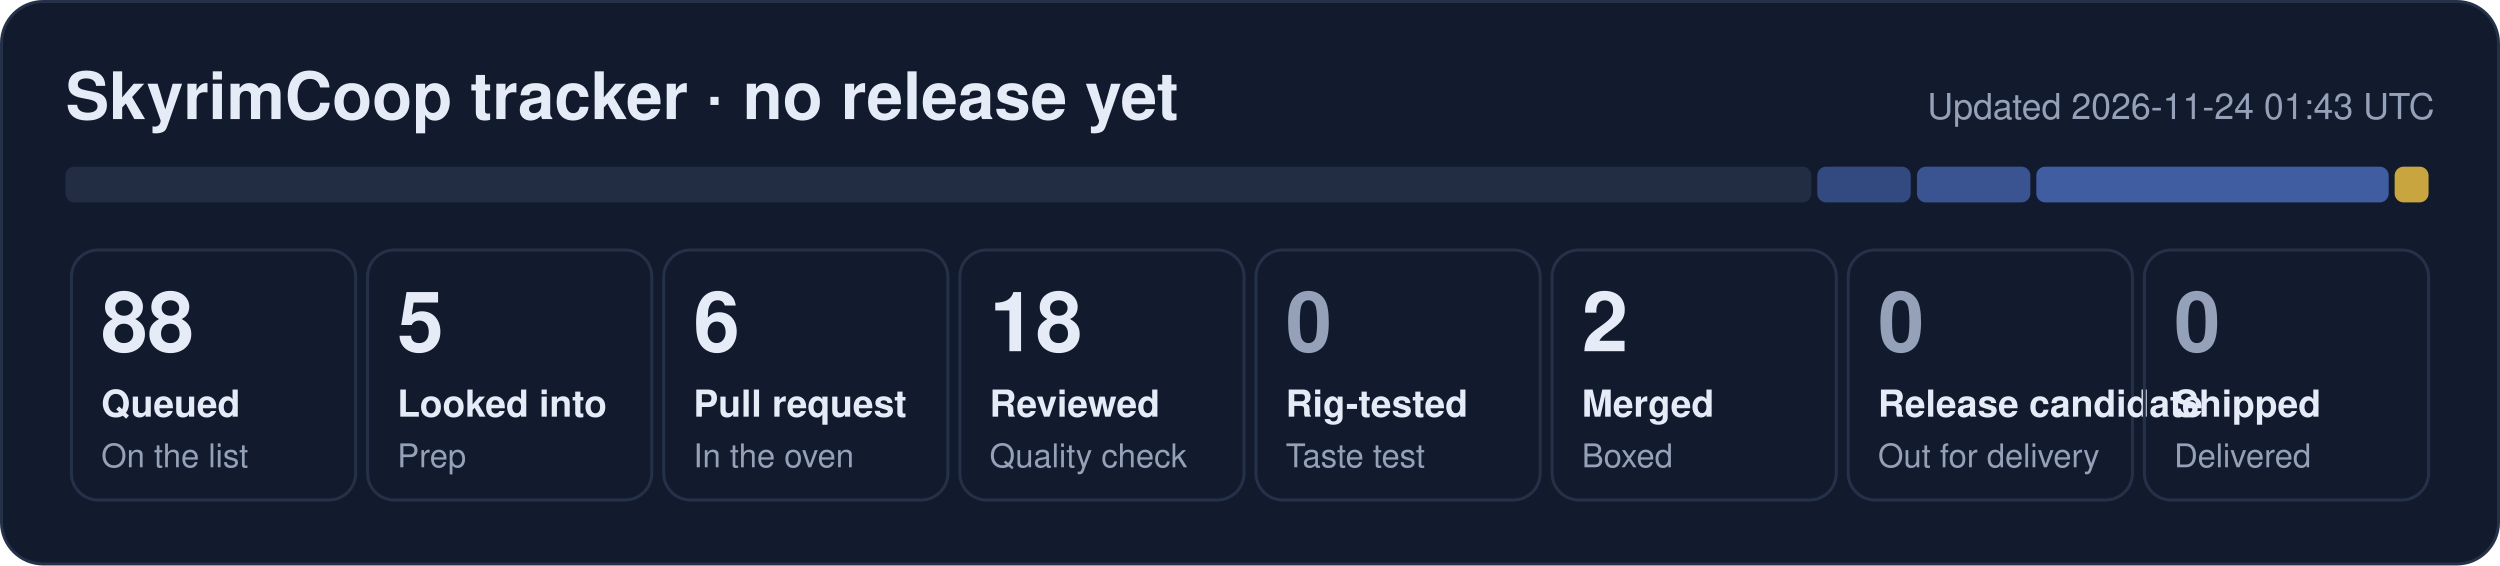
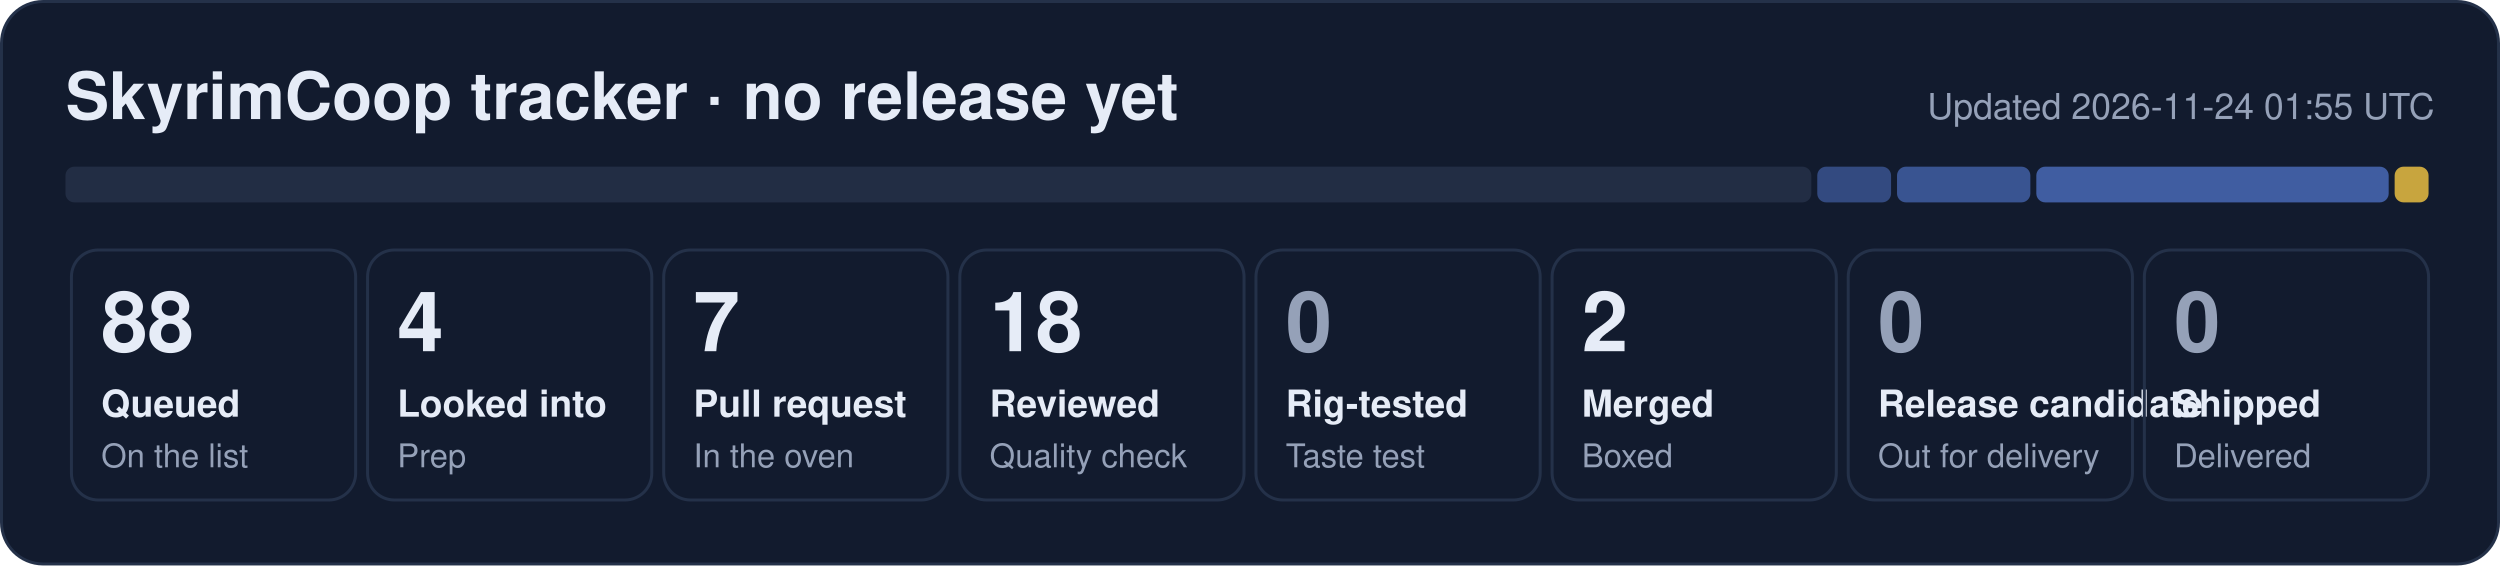
- <svg xmlns="http://www.w3.org/2000/svg" width="840" height="190" viewBox="0 0 840 190" role="img" aria-label="SkyrimCoop tracker: 88 queued, 5 looked into, 6 pull request, 18 reviewed, 2 merged">
+ <svg xmlns="http://www.w3.org/2000/svg" width="840" height="190" viewBox="0 0 840 190" role="img" aria-label="SkyrimCoop tracker: 88 queued, 4 looked into, 7 pull request, 18 reviewed, 2 merged">
  <rect x="0.5" y="0.5" width="839" height="189" rx="14" fill="#121b2e" stroke="#243149" />
  <text x="22" y="40" font-family="Segoe UI, Helvetica, Arial, sans-serif" font-size="22" font-weight="700" fill="#e6ecf7">SkyrimCoop tracker · no release yet</text>
-   <text x="818" y="40" font-family="Segoe UI, Helvetica, Arial, sans-serif" font-size="12" fill="#95a1b8" text-anchor="end">Updated 2026-11-24 01:43 UTC</text>
+   <text x="818" y="40" font-family="Segoe UI, Helvetica, Arial, sans-serif" font-size="12" fill="#95a1b8" text-anchor="end">Updated 2026-11-24 01:55 UTC</text>
  <rect x="22.0" y="56" width="586.6" height="12" rx="3" fill="#222d44" fill-opacity="1.00" />
-   <rect x="610.6" y="56" width="31.4" height="12" rx="3" fill="#5d86e8" fill-opacity="0.44" />
-   <rect x="644.1" y="56" width="38.1" height="12" rx="3" fill="#5d86e8" fill-opacity="0.53" />
+   <rect x="610.6" y="56" width="24.8" height="12" rx="3" fill="#5d86e8" fill-opacity="0.44" />
+   <rect x="637.4" y="56" width="44.8" height="12" rx="3" fill="#5d86e8" fill-opacity="0.53" />
  <rect x="684.2" y="56" width="118.4" height="12" rx="3" fill="#5d86e8" fill-opacity="0.62" />
  <rect x="804.6" y="56" width="11.4" height="12" rx="3" fill="#f5c842" fill-opacity="0.80" />
  <rect x="24.0" y="84" width="95.5" height="84" rx="9" fill="none" stroke="#243149" />
  <text x="34.0" y="118" font-family="Segoe UI, Helvetica, Arial, sans-serif" font-size="28" font-weight="800" fill="#e6ecf7">88</text>
  <text x="34.0" y="140" font-family="Segoe UI, Helvetica, Arial, sans-serif" font-size="12.5" font-weight="600" fill="#e6ecf7">Queued</text>
  <text x="34.0" y="157" font-family="Segoe UI, Helvetica, Arial, sans-serif" font-size="11" fill="#95a1b8">On the list</text>
  <rect x="123.5" y="84" width="95.5" height="84" rx="9" fill="none" stroke="#243149" />
-   <text x="133.5" y="118" font-family="Segoe UI, Helvetica, Arial, sans-serif" font-size="28" font-weight="800" fill="#e6ecf7">5</text>
+   <text x="133.5" y="118" font-family="Segoe UI, Helvetica, Arial, sans-serif" font-size="28" font-weight="800" fill="#e6ecf7">4</text>
  <text x="133.5" y="140" font-family="Segoe UI, Helvetica, Arial, sans-serif" font-size="12.5" font-weight="600" fill="#e6ecf7">Looked into</text>
  <text x="133.5" y="157" font-family="Segoe UI, Helvetica, Arial, sans-serif" font-size="11" fill="#95a1b8">Prep</text>
  <rect x="223.0" y="84" width="95.5" height="84" rx="9" fill="none" stroke="#243149" />
-   <text x="233.0" y="118" font-family="Segoe UI, Helvetica, Arial, sans-serif" font-size="28" font-weight="800" fill="#e6ecf7">6</text>
+   <text x="233.0" y="118" font-family="Segoe UI, Helvetica, Arial, sans-serif" font-size="28" font-weight="800" fill="#e6ecf7">7</text>
  <text x="233.0" y="140" font-family="Segoe UI, Helvetica, Arial, sans-serif" font-size="12.5" font-weight="600" fill="#e6ecf7">Pull request</text>
  <text x="233.0" y="157" font-family="Segoe UI, Helvetica, Arial, sans-serif" font-size="11" fill="#95a1b8">In the oven</text>
  <rect x="322.5" y="84" width="95.5" height="84" rx="9" fill="none" stroke="#243149" />
  <text x="332.5" y="118" font-family="Segoe UI, Helvetica, Arial, sans-serif" font-size="28" font-weight="800" fill="#e6ecf7">18</text>
  <text x="332.5" y="140" font-family="Segoe UI, Helvetica, Arial, sans-serif" font-size="12.5" font-weight="600" fill="#e6ecf7">Reviewed</text>
  <text x="332.5" y="157" font-family="Segoe UI, Helvetica, Arial, sans-serif" font-size="11" fill="#95a1b8">Quality check</text>
  <rect x="422.0" y="84" width="95.5" height="84" rx="9" fill="none" stroke="#243149" />
  <text x="432.0" y="118" font-family="Segoe UI, Helvetica, Arial, sans-serif" font-size="28" font-weight="800" fill="#95a1b8">0</text>
  <text x="432.0" y="140" font-family="Segoe UI, Helvetica, Arial, sans-serif" font-size="12.5" font-weight="600" fill="#e6ecf7">Rig-tested</text>
  <text x="432.0" y="157" font-family="Segoe UI, Helvetica, Arial, sans-serif" font-size="11" fill="#95a1b8">Taste test</text>
  <rect x="521.5" y="84" width="95.5" height="84" rx="9" fill="none" stroke="#243149" />
  <text x="531.5" y="118" font-family="Segoe UI, Helvetica, Arial, sans-serif" font-size="28" font-weight="800" fill="#e6ecf7">2</text>
  <text x="531.5" y="140" font-family="Segoe UI, Helvetica, Arial, sans-serif" font-size="12.5" font-weight="600" fill="#e6ecf7">Merged</text>
  <text x="531.5" y="157" font-family="Segoe UI, Helvetica, Arial, sans-serif" font-size="11" fill="#95a1b8">Boxed</text>
  <rect x="621.0" y="84" width="95.5" height="84" rx="9" fill="none" stroke="#243149" />
  <text x="631.0" y="118" font-family="Segoe UI, Helvetica, Arial, sans-serif" font-size="28" font-weight="800" fill="#95a1b8">0</text>
  <text x="631.0" y="140" font-family="Segoe UI, Helvetica, Arial, sans-serif" font-size="12.5" font-weight="600" fill="#e6ecf7">Release candidate</text>
  <text x="631.0" y="157" font-family="Segoe UI, Helvetica, Arial, sans-serif" font-size="11" fill="#95a1b8">Out for delivery</text>
  <rect x="720.5" y="84" width="95.5" height="84" rx="9" fill="none" stroke="#243149" />
  <text x="730.5" y="118" font-family="Segoe UI, Helvetica, Arial, sans-serif" font-size="28" font-weight="800" fill="#95a1b8">0</text>
  <text x="730.5" y="140" font-family="Segoe UI, Helvetica, Arial, sans-serif" font-size="12.5" font-weight="600" fill="#e6ecf7">Shipped</text>
  <text x="730.5" y="157" font-family="Segoe UI, Helvetica, Arial, sans-serif" font-size="11" fill="#95a1b8">Delivered</text>
</svg>
